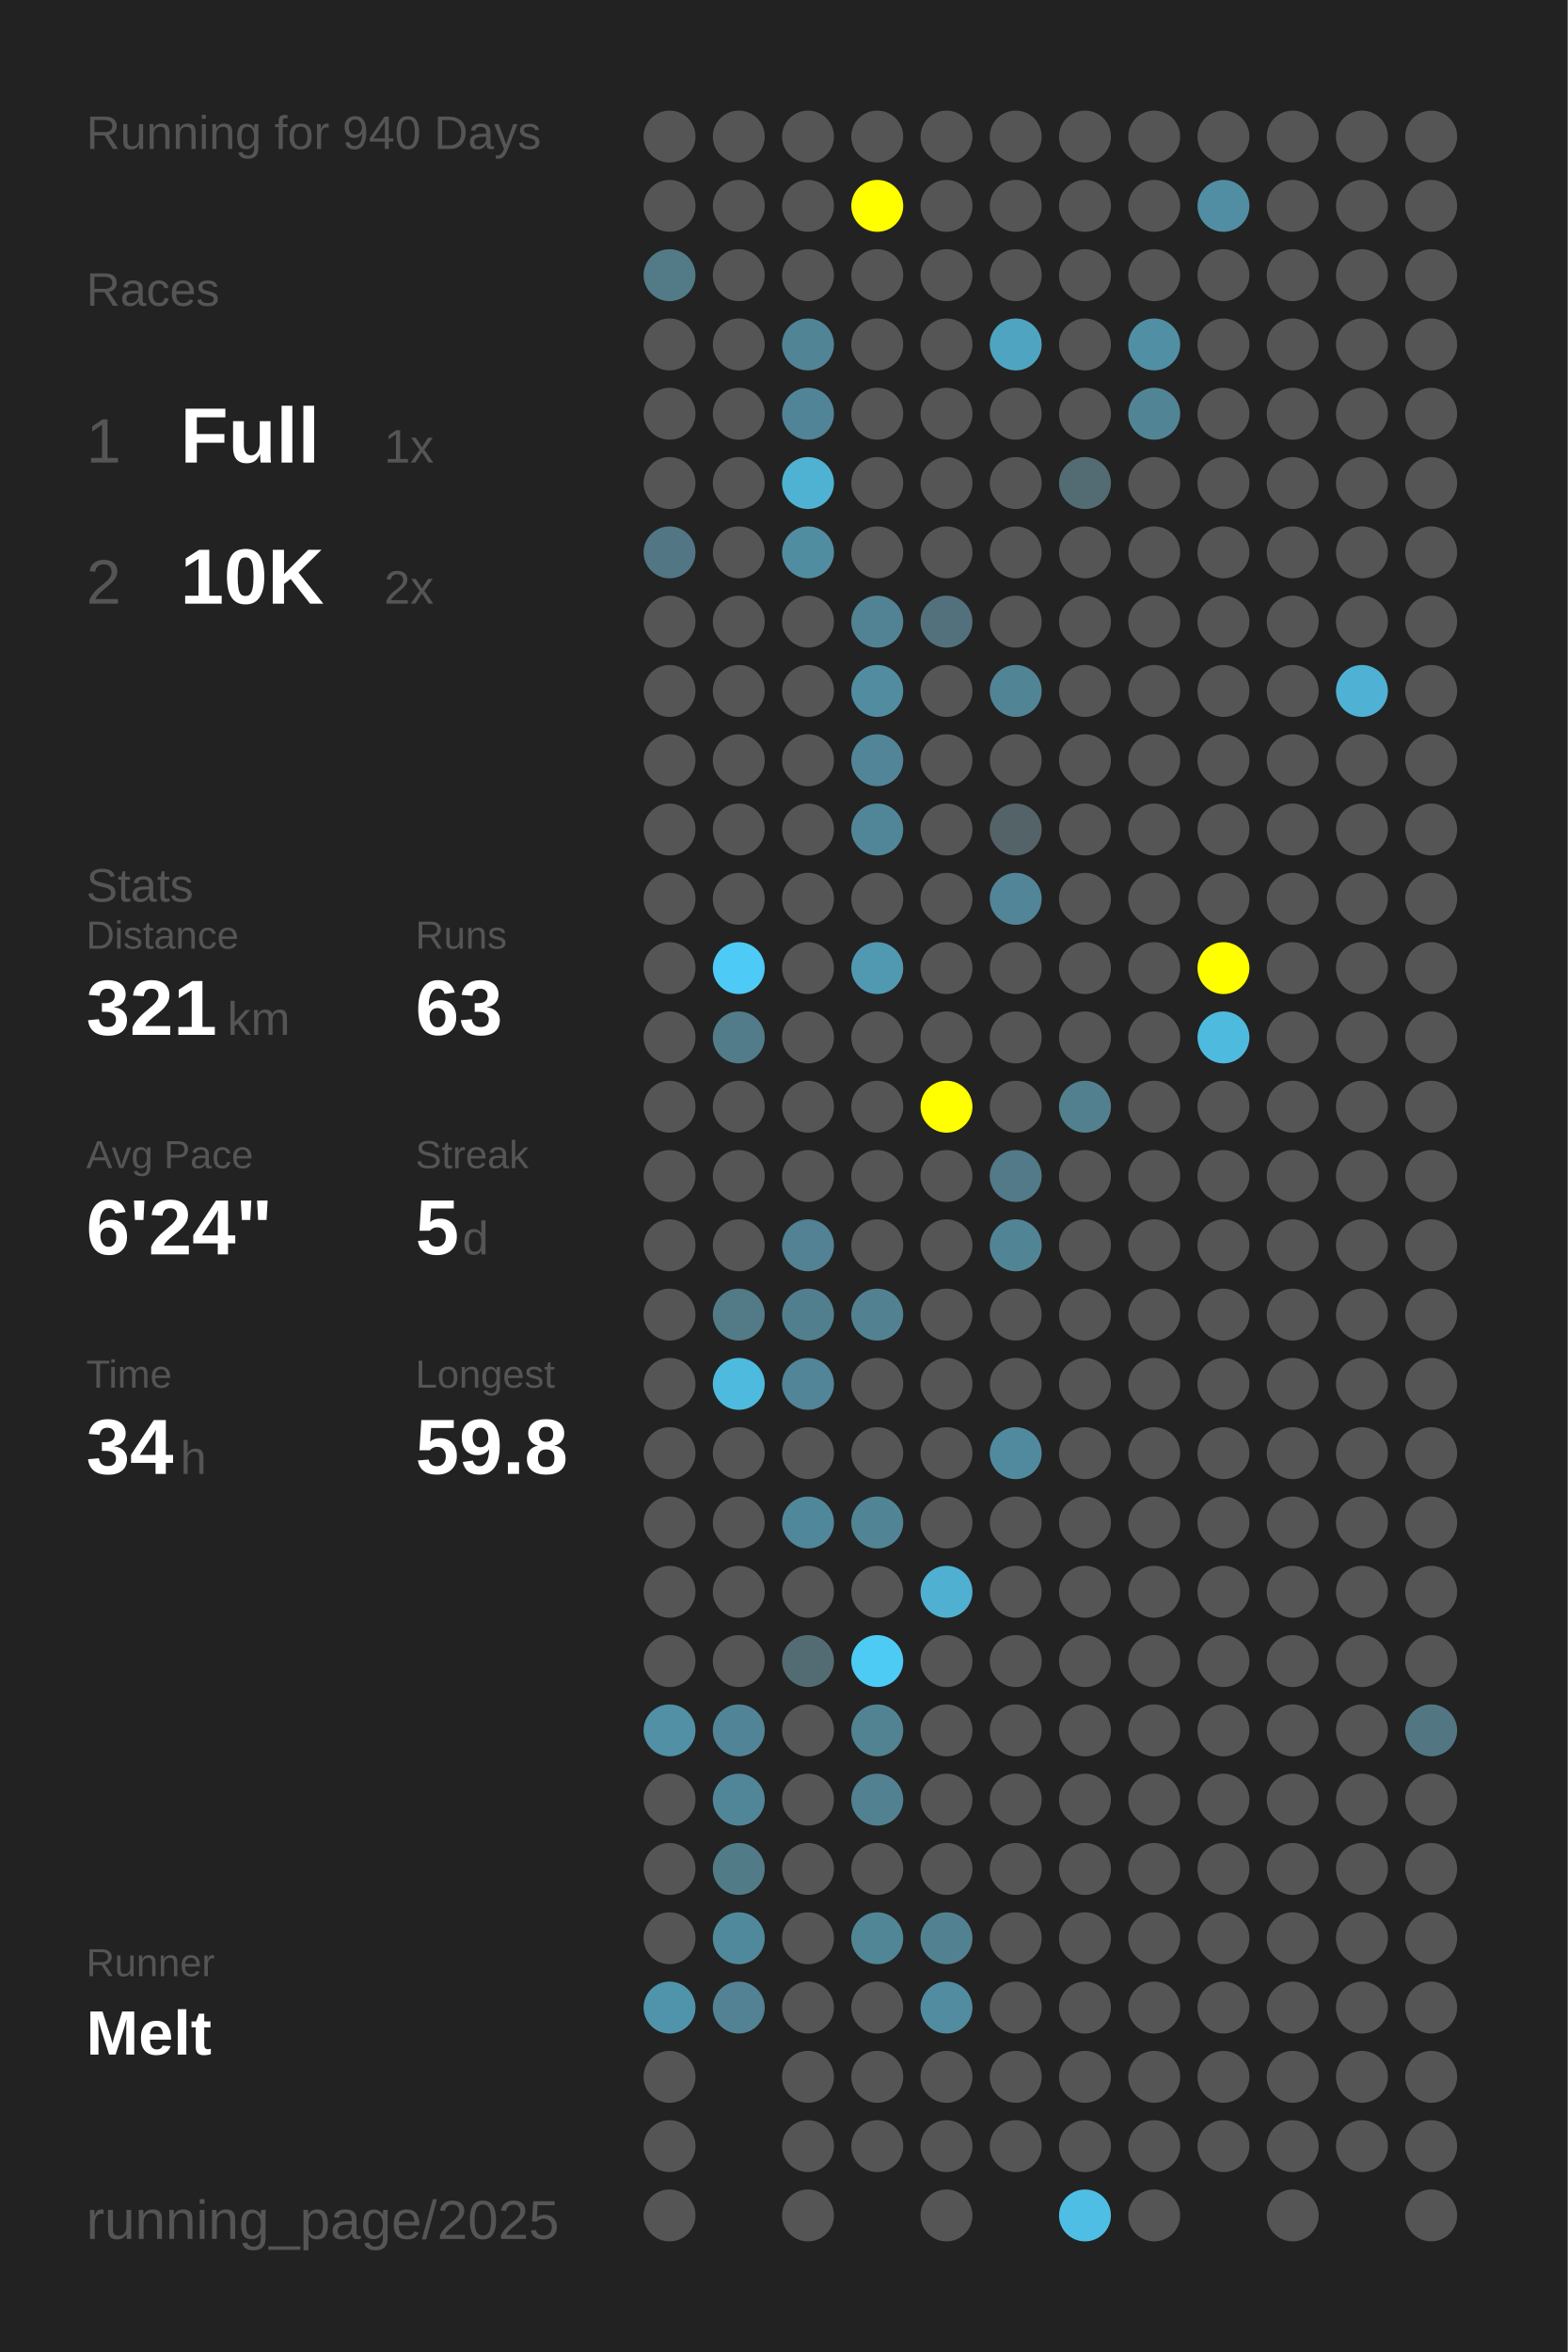
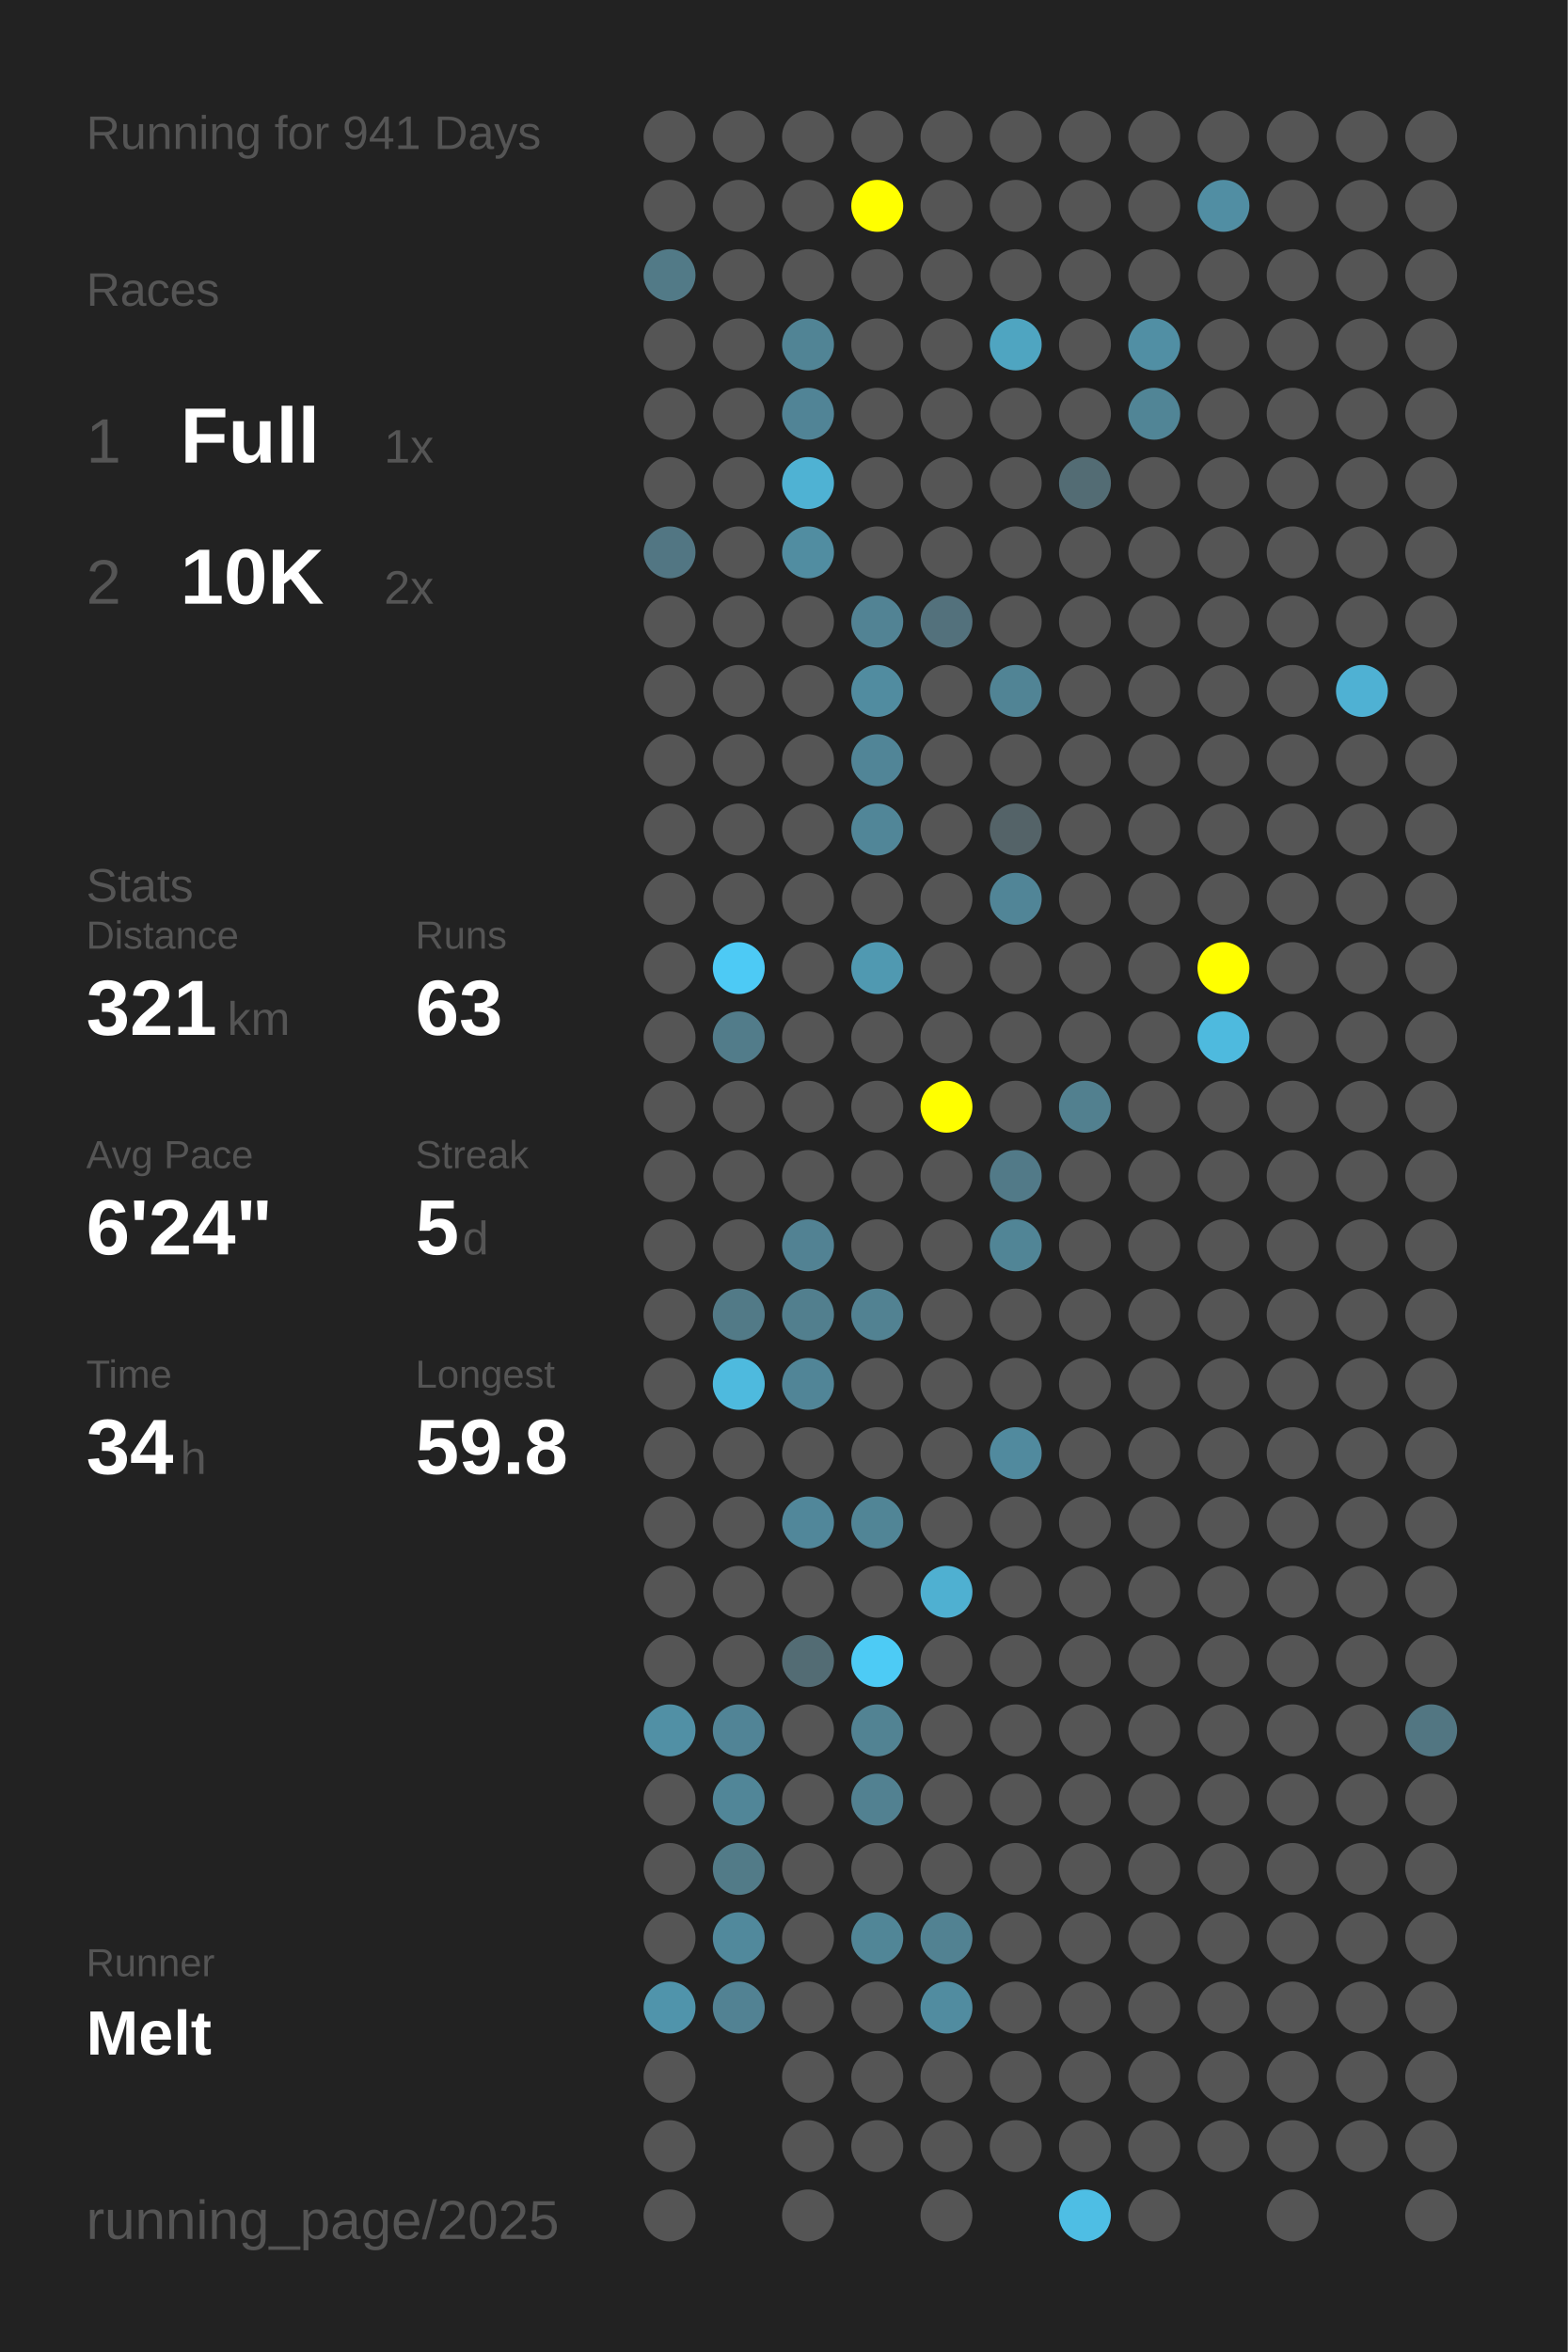
<svg xmlns="http://www.w3.org/2000/svg" baseProfile="full" height="300mm" version="1.1" viewBox="0,0,200,300" width="200mm">
  <defs />
  <rect fill="#222222" height="300" width="200" x="0" y="0" />
-   <text fill="#555555" style="font-size:6px; font-family:Arial;" x="11" y="19">Running for 940 Days</text>
+   <text fill="#555555" style="font-size:6px; font-family:Arial;" x="11" y="19">Running for 941 Days</text>
  <text fill="#555555" style="font-size:6px; font-family:Arial;" x="11" y="39">Races</text>
  <text fill="#555555" style="font-size:8px; font-family:Arial;" x="11" y="59">1</text>
  <text fill="#FFFFFF" style="font-size:10px; font-family:Arial; font-weight:bold;" x="23" y="59">Full</text>
  <text fill="#555555" style="font-size:6px; font-family:Arial;" x="49" y="59">1x</text>
  <text fill="#555555" style="font-size:8px; font-family:Arial;" x="11" y="77">2</text>
  <text fill="#FFFFFF" style="font-size:10px; font-family:Arial; font-weight:bold;" x="23" y="77">10K</text>
  <text fill="#555555" style="font-size:6px; font-family:Arial;" x="49" y="77">2x</text>
  <text fill="#555555" style="font-size:6px; font-family:Arial;" x="11" y="115">Stats</text>
  <text fill="#555555" style="font-size:5px; font-family:Arial;" x="11" y="121">Distance</text>
  <text fill="#FFFFFF" style="font-size:10px; font-family:Arial; font-weight:bold;" x="11" y="132">321</text>
  <text fill="#555555" style="font-size:6px; font-family:Arial;" x="29" y="132">km</text>
  <text fill="#555555" style="font-size:5px; font-family:Arial;" x="53" y="121">Runs</text>
  <text fill="#FFFFFF" style="font-size:10px; font-family:Arial; font-weight:bold;" x="53" y="132">63</text>
  <text fill="#555555" style="font-size:5px; font-family:Arial;" x="11" y="149">Avg Pace</text>
  <text fill="#FFFFFF" style="font-size:10px; font-family:Arial; font-weight:bold;" x="11" y="160">6'24"</text>
  <text fill="#555555" style="font-size:5px; font-family:Arial;" x="53" y="149">Streak</text>
  <text fill="#FFFFFF" style="font-size:10px; font-family:Arial; font-weight:bold;" x="53" y="160">5</text>
  <text fill="#555555" style="font-size:6px; font-family:Arial;" x="59" y="160">d</text>
  <text fill="#555555" style="font-size:5px; font-family:Arial;" x="11" y="177">Time</text>
  <text fill="#FFFFFF" style="font-size:10px; font-family:Arial; font-weight:bold;" x="11" y="188">34</text>
  <text fill="#555555" style="font-size:6px; font-family:Arial;" x="23" y="188">h</text>
  <text fill="#555555" style="font-size:5px; font-family:Arial;" x="53" y="177">Longest</text>
  <text fill="#FFFFFF" style="font-size:10px; font-family:Arial; font-weight:bold;" x="53" y="188">59.8</text>
  <text fill="#555555" style="font-size:5px; font-family:Arial;" x="11" y="252.065">Runner</text>
  <text fill="#FFFFFF" style="font-size:8px; font-family:Arial; font-weight:bold;" x="11" y="262.065">Melt</text>
  <text fill="#555555" style="font-size:7px; font-family:Arial;" x="11" y="285.581">running_page/2025</text>
  <circle cx="85.417" cy="17.419" fill="#555555" r="3.312" />
  <circle cx="85.417" cy="26.258" fill="#555555" r="3.312" />
  <circle cx="85.417" cy="35.097" fill="#527a87" r="3.312" />
  <circle cx="85.417" cy="43.935" fill="#555555" r="3.312" />
  <circle cx="85.417" cy="52.774" fill="#555555" r="3.312" />
  <circle cx="85.417" cy="61.613" fill="#555555" r="3.312" />
  <circle cx="85.417" cy="70.452" fill="#527683" r="3.312" />
  <circle cx="85.417" cy="79.29" fill="#555555" r="3.312" />
  <circle cx="85.417" cy="88.129" fill="#555555" r="3.312" />
  <circle cx="85.417" cy="96.968" fill="#555555" r="3.312" />
  <circle cx="85.417" cy="105.806" fill="#555555" r="3.312" />
  <circle cx="85.417" cy="114.645" fill="#555555" r="3.312" />
  <circle cx="85.417" cy="123.484" fill="#555555" r="3.312" />
  <circle cx="85.417" cy="132.323" fill="#555555" r="3.312" />
  <circle cx="85.417" cy="141.161" fill="#555555" r="3.312" />
  <circle cx="85.417" cy="150" fill="#555555" r="3.312" />
  <circle cx="85.417" cy="158.839" fill="#555555" r="3.312" />
  <circle cx="85.417" cy="167.677" fill="#555555" r="3.312" />
  <circle cx="85.417" cy="176.516" fill="#555555" r="3.312" />
  <circle cx="85.417" cy="185.355" fill="#555555" r="3.312" />
  <circle cx="85.417" cy="194.194" fill="#555555" r="3.312" />
  <circle cx="85.417" cy="203.032" fill="#555555" r="3.312" />
  <circle cx="85.417" cy="211.871" fill="#555555" r="3.312" />
  <circle cx="85.417" cy="220.71" fill="#5190a5" r="3.312" />
  <circle cx="85.417" cy="229.548" fill="#555555" r="3.312" />
  <circle cx="85.417" cy="238.387" fill="#555555" r="3.312" />
  <circle cx="85.417" cy="247.226" fill="#555555" r="3.312" />
  <circle cx="85.417" cy="256.065" fill="#5094ab" r="3.312" />
  <circle cx="85.417" cy="264.903" fill="#555555" r="3.312" />
  <circle cx="85.417" cy="273.742" fill="#555555" r="3.312" />
  <circle cx="85.417" cy="282.581" fill="#555555" r="3.312" />
  <circle cx="94.25" cy="17.419" fill="#555555" r="3.312" />
  <circle cx="94.25" cy="26.258" fill="#555555" r="3.312" />
  <circle cx="94.25" cy="35.097" fill="#555555" r="3.312" />
  <circle cx="94.25" cy="43.935" fill="#555555" r="3.312" />
  <circle cx="94.25" cy="52.774" fill="#555555" r="3.312" />
  <circle cx="94.25" cy="61.613" fill="#555555" r="3.312" />
  <circle cx="94.25" cy="70.452" fill="#555555" r="3.312" />
  <circle cx="94.25" cy="79.29" fill="#555555" r="3.312" />
  <circle cx="94.25" cy="88.129" fill="#555555" r="3.312" />
  <circle cx="94.25" cy="96.968" fill="#555555" r="3.312" />
  <circle cx="94.25" cy="105.806" fill="#555555" r="3.312" />
  <circle cx="94.25" cy="114.645" fill="#555555" r="3.312" />
  <circle cx="94.25" cy="123.484" fill="#4dcaf5" r="3.312" />
  <circle cx="94.25" cy="132.323" fill="#527c8a" r="3.312" />
  <circle cx="94.25" cy="141.161" fill="#555555" r="3.312" />
  <circle cx="94.25" cy="150" fill="#555555" r="3.312" />
  <circle cx="94.25" cy="158.839" fill="#555555" r="3.312" />
  <circle cx="94.25" cy="167.677" fill="#527a87" r="3.312" />
  <circle cx="94.25" cy="176.516" fill="#4ebade" r="3.312" />
  <circle cx="94.25" cy="185.355" fill="#555555" r="3.312" />
  <circle cx="94.25" cy="194.194" fill="#555555" r="3.312" />
  <circle cx="94.25" cy="203.032" fill="#555555" r="3.312" />
  <circle cx="94.25" cy="211.871" fill="#555555" r="3.312" />
  <circle cx="94.25" cy="220.71" fill="#518496" r="3.312" />
  <circle cx="94.25" cy="229.548" fill="#518698" r="3.312" />
  <circle cx="94.25" cy="238.387" fill="#527b88" r="3.312" />
  <circle cx="94.25" cy="247.226" fill="#51899c" r="3.312" />
  <circle cx="94.25" cy="256.065" fill="#528293" r="3.312" />
  <circle cx="103.083" cy="17.419" fill="#555555" r="3.312" />
  <circle cx="103.083" cy="26.258" fill="#555555" r="3.312" />
  <circle cx="103.083" cy="35.097" fill="#555555" r="3.312" />
  <circle cx="103.083" cy="43.935" fill="#518495" r="3.312" />
  <circle cx="103.083" cy="52.774" fill="#518496" r="3.312" />
  <circle cx="103.083" cy="61.613" fill="#4fb2d3" r="3.312" />
  <circle cx="103.083" cy="70.452" fill="#518da1" r="3.312" />
  <circle cx="103.083" cy="79.29" fill="#555555" r="3.312" />
  <circle cx="103.083" cy="88.129" fill="#555555" r="3.312" />
  <circle cx="103.083" cy="96.968" fill="#555555" r="3.312" />
  <circle cx="103.083" cy="105.806" fill="#555555" r="3.312" />
  <circle cx="103.083" cy="114.645" fill="#555555" r="3.312" />
  <circle cx="103.083" cy="123.484" fill="#555555" r="3.312" />
  <circle cx="103.083" cy="132.323" fill="#555555" r="3.312" />
  <circle cx="103.083" cy="141.161" fill="#555555" r="3.312" />
  <circle cx="103.083" cy="150" fill="#555555" r="3.312" />
  <circle cx="103.083" cy="158.839" fill="#528293" r="3.312" />
  <circle cx="103.083" cy="167.677" fill="#527f8e" r="3.312" />
  <circle cx="103.083" cy="176.516" fill="#518597" r="3.312" />
  <circle cx="103.083" cy="185.355" fill="#555555" r="3.312" />
  <circle cx="103.083" cy="194.194" fill="#51879a" r="3.312" />
  <circle cx="103.083" cy="203.032" fill="#555555" r="3.312" />
  <circle cx="103.083" cy="211.871" fill="#536c74" r="3.312" />
  <circle cx="103.083" cy="220.71" fill="#555555" r="3.312" />
  <circle cx="103.083" cy="229.548" fill="#555555" r="3.312" />
  <circle cx="103.083" cy="238.387" fill="#555555" r="3.312" />
  <circle cx="103.083" cy="247.226" fill="#555555" r="3.312" />
  <circle cx="103.083" cy="256.065" fill="#555555" r="3.312" />
  <circle cx="103.083" cy="264.903" fill="#555555" r="3.312" />
  <circle cx="103.083" cy="273.742" fill="#555555" r="3.312" />
  <circle cx="103.083" cy="282.581" fill="#555555" r="3.312" />
  <circle cx="111.917" cy="17.419" fill="#555555" r="3.312" />
  <circle cx="111.917" cy="26.258" fill="#FFFF00" r="3.312" />
  <circle cx="111.917" cy="35.097" fill="#555555" r="3.312" />
  <circle cx="111.917" cy="43.935" fill="#555555" r="3.312" />
  <circle cx="111.917" cy="52.774" fill="#555555" r="3.312" />
  <circle cx="111.917" cy="61.613" fill="#555555" r="3.312" />
  <circle cx="111.917" cy="70.452" fill="#555555" r="3.312" />
  <circle cx="111.917" cy="79.29" fill="#528394" r="3.312" />
  <circle cx="111.917" cy="88.129" fill="#518ca0" r="3.312" />
  <circle cx="111.917" cy="96.968" fill="#518597" r="3.312" />
  <circle cx="111.917" cy="105.806" fill="#518698" r="3.312" />
  <circle cx="111.917" cy="114.645" fill="#555555" r="3.312" />
  <circle cx="111.917" cy="123.484" fill="#5099b1" r="3.312" />
  <circle cx="111.917" cy="132.323" fill="#555555" r="3.312" />
  <circle cx="111.917" cy="141.161" fill="#555555" r="3.312" />
  <circle cx="111.917" cy="150" fill="#555555" r="3.312" />
  <circle cx="111.917" cy="158.839" fill="#555555" r="3.312" />
  <circle cx="111.917" cy="167.677" fill="#528292" r="3.312" />
  <circle cx="111.917" cy="176.516" fill="#555555" r="3.312" />
  <circle cx="111.917" cy="185.355" fill="#555555" r="3.312" />
  <circle cx="111.917" cy="194.194" fill="#518596" r="3.312" />
  <circle cx="111.917" cy="203.032" fill="#555555" r="3.312" />
  <circle cx="111.917" cy="211.871" fill="#4dcbf5" r="3.312" />
  <circle cx="111.917" cy="220.71" fill="#528393" r="3.312" />
  <circle cx="111.917" cy="229.548" fill="#528191" r="3.312" />
  <circle cx="111.917" cy="238.387" fill="#555555" r="3.312" />
  <circle cx="111.917" cy="247.226" fill="#518697" r="3.312" />
  <circle cx="111.917" cy="256.065" fill="#555555" r="3.312" />
  <circle cx="111.917" cy="264.903" fill="#555555" r="3.312" />
  <circle cx="111.917" cy="273.742" fill="#555555" r="3.312" />
  <circle cx="120.75" cy="17.419" fill="#555555" r="3.312" />
  <circle cx="120.75" cy="26.258" fill="#555555" r="3.312" />
  <circle cx="120.75" cy="35.097" fill="#555555" r="3.312" />
  <circle cx="120.75" cy="43.935" fill="#555555" r="3.312" />
  <circle cx="120.75" cy="52.774" fill="#555555" r="3.312" />
  <circle cx="120.75" cy="61.613" fill="#555555" r="3.312" />
  <circle cx="120.75" cy="70.452" fill="#555555" r="3.312" />
  <circle cx="120.75" cy="79.29" fill="#53717c" r="3.312" />
  <circle cx="120.75" cy="88.129" fill="#555555" r="3.312" />
  <circle cx="120.75" cy="96.968" fill="#555555" r="3.312" />
  <circle cx="120.75" cy="105.806" fill="#555555" r="3.312" />
  <circle cx="120.75" cy="114.645" fill="#555555" r="3.312" />
  <circle cx="120.75" cy="123.484" fill="#555555" r="3.312" />
  <circle cx="120.75" cy="132.323" fill="#555555" r="3.312" />
  <circle cx="120.75" cy="141.161" fill="#FFFF00" r="3.312" />
  <circle cx="120.75" cy="150" fill="#555555" r="3.312" />
  <circle cx="120.75" cy="158.839" fill="#555555" r="3.312" />
  <circle cx="120.75" cy="167.677" fill="#555555" r="3.312" />
  <circle cx="120.75" cy="176.516" fill="#555555" r="3.312" />
  <circle cx="120.75" cy="185.355" fill="#555555" r="3.312" />
  <circle cx="120.75" cy="194.194" fill="#555555" r="3.312" />
  <circle cx="120.75" cy="203.032" fill="#4fb0d1" r="3.312" />
  <circle cx="120.75" cy="211.871" fill="#555555" r="3.312" />
  <circle cx="120.75" cy="220.71" fill="#555555" r="3.312" />
  <circle cx="120.75" cy="229.548" fill="#555555" r="3.312" />
  <circle cx="120.75" cy="238.387" fill="#555555" r="3.312" />
  <circle cx="120.75" cy="247.226" fill="#528292" r="3.312" />
  <circle cx="120.75" cy="256.065" fill="#518ca0" r="3.312" />
  <circle cx="120.75" cy="264.903" fill="#555555" r="3.312" />
  <circle cx="120.75" cy="273.742" fill="#555555" r="3.312" />
  <circle cx="120.75" cy="282.581" fill="#555555" r="3.312" />
  <circle cx="129.583" cy="17.419" fill="#555555" r="3.312" />
  <circle cx="129.583" cy="26.258" fill="#555555" r="3.312" />
  <circle cx="129.583" cy="35.097" fill="#555555" r="3.312" />
  <circle cx="129.583" cy="43.935" fill="#4fa5c1" r="3.312" />
  <circle cx="129.583" cy="52.774" fill="#555555" r="3.312" />
  <circle cx="129.583" cy="61.613" fill="#555555" r="3.312" />
  <circle cx="129.583" cy="70.452" fill="#555555" r="3.312" />
  <circle cx="129.583" cy="79.29" fill="#555555" r="3.312" />
  <circle cx="129.583" cy="88.129" fill="#518495" r="3.312" />
  <circle cx="129.583" cy="96.968" fill="#555555" r="3.312" />
  <circle cx="129.583" cy="105.806" fill="#546368" r="3.312" />
  <circle cx="129.583" cy="114.645" fill="#518597" r="3.312" />
  <circle cx="129.583" cy="123.484" fill="#555555" r="3.312" />
  <circle cx="129.583" cy="132.323" fill="#555555" r="3.312" />
  <circle cx="129.583" cy="141.161" fill="#555555" r="3.312" />
  <circle cx="129.583" cy="150" fill="#527a88" r="3.312" />
  <circle cx="129.583" cy="158.839" fill="#518596" r="3.312" />
  <circle cx="129.583" cy="167.677" fill="#555555" r="3.312" />
  <circle cx="129.583" cy="176.516" fill="#555555" r="3.312" />
  <circle cx="129.583" cy="185.355" fill="#518a9e" r="3.312" />
  <circle cx="129.583" cy="194.194" fill="#555555" r="3.312" />
  <circle cx="129.583" cy="203.032" fill="#555555" r="3.312" />
  <circle cx="129.583" cy="211.871" fill="#555555" r="3.312" />
  <circle cx="129.583" cy="220.71" fill="#555555" r="3.312" />
  <circle cx="129.583" cy="229.548" fill="#555555" r="3.312" />
  <circle cx="129.583" cy="238.387" fill="#555555" r="3.312" />
  <circle cx="129.583" cy="247.226" fill="#555555" r="3.312" />
  <circle cx="129.583" cy="256.065" fill="#555555" r="3.312" />
  <circle cx="129.583" cy="264.903" fill="#555555" r="3.312" />
  <circle cx="129.583" cy="273.742" fill="#555555" r="3.312" />
  <circle cx="138.417" cy="17.419" fill="#555555" r="3.312" />
  <circle cx="138.417" cy="26.258" fill="#555555" r="3.312" />
  <circle cx="138.417" cy="35.097" fill="#555555" r="3.312" />
  <circle cx="138.417" cy="43.935" fill="#555555" r="3.312" />
  <circle cx="138.417" cy="52.774" fill="#555555" r="3.312" />
  <circle cx="138.417" cy="61.613" fill="#536c74" r="3.312" />
  <circle cx="138.417" cy="70.452" fill="#555555" r="3.312" />
  <circle cx="138.417" cy="79.29" fill="#555555" r="3.312" />
  <circle cx="138.417" cy="88.129" fill="#555555" r="3.312" />
  <circle cx="138.417" cy="96.968" fill="#555555" r="3.312" />
  <circle cx="138.417" cy="105.806" fill="#555555" r="3.312" />
  <circle cx="138.417" cy="114.645" fill="#555555" r="3.312" />
  <circle cx="138.417" cy="123.484" fill="#555555" r="3.312" />
  <circle cx="138.417" cy="132.323" fill="#555555" r="3.312" />
  <circle cx="138.417" cy="141.161" fill="#52808f" r="3.312" />
  <circle cx="138.417" cy="150" fill="#555555" r="3.312" />
  <circle cx="138.417" cy="158.839" fill="#555555" r="3.312" />
  <circle cx="138.417" cy="167.677" fill="#555555" r="3.312" />
  <circle cx="138.417" cy="176.516" fill="#555555" r="3.312" />
  <circle cx="138.417" cy="185.355" fill="#555555" r="3.312" />
  <circle cx="138.417" cy="194.194" fill="#555555" r="3.312" />
  <circle cx="138.417" cy="203.032" fill="#555555" r="3.312" />
  <circle cx="138.417" cy="211.871" fill="#555555" r="3.312" />
  <circle cx="138.417" cy="220.71" fill="#555555" r="3.312" />
  <circle cx="138.417" cy="229.548" fill="#555555" r="3.312" />
  <circle cx="138.417" cy="238.387" fill="#555555" r="3.312" />
  <circle cx="138.417" cy="247.226" fill="#555555" r="3.312" />
  <circle cx="138.417" cy="256.065" fill="#555555" r="3.312" />
  <circle cx="138.417" cy="264.903" fill="#555555" r="3.312" />
  <circle cx="138.417" cy="273.742" fill="#555555" r="3.312" />
  <circle cx="138.417" cy="282.581" fill="#4ebee4" r="3.312" />
  <circle cx="147.25" cy="17.419" fill="#555555" r="3.312" />
  <circle cx="147.25" cy="26.258" fill="#555555" r="3.312" />
  <circle cx="147.25" cy="35.097" fill="#555555" r="3.312" />
  <circle cx="147.25" cy="43.935" fill="#518fa4" r="3.312" />
  <circle cx="147.25" cy="52.774" fill="#518596" r="3.312" />
  <circle cx="147.25" cy="61.613" fill="#555555" r="3.312" />
  <circle cx="147.25" cy="70.452" fill="#555555" r="3.312" />
  <circle cx="147.25" cy="79.29" fill="#555555" r="3.312" />
  <circle cx="147.25" cy="88.129" fill="#555555" r="3.312" />
  <circle cx="147.25" cy="96.968" fill="#555555" r="3.312" />
  <circle cx="147.25" cy="105.806" fill="#555555" r="3.312" />
  <circle cx="147.25" cy="114.645" fill="#555555" r="3.312" />
  <circle cx="147.25" cy="123.484" fill="#555555" r="3.312" />
  <circle cx="147.25" cy="132.323" fill="#555555" r="3.312" />
  <circle cx="147.25" cy="141.161" fill="#555555" r="3.312" />
  <circle cx="147.25" cy="150" fill="#555555" r="3.312" />
  <circle cx="147.25" cy="158.839" fill="#555555" r="3.312" />
  <circle cx="147.25" cy="167.677" fill="#555555" r="3.312" />
  <circle cx="147.25" cy="176.516" fill="#555555" r="3.312" />
  <circle cx="147.25" cy="185.355" fill="#555555" r="3.312" />
  <circle cx="147.25" cy="194.194" fill="#555555" r="3.312" />
  <circle cx="147.25" cy="203.032" fill="#555555" r="3.312" />
  <circle cx="147.25" cy="211.871" fill="#555555" r="3.312" />
  <circle cx="147.25" cy="220.71" fill="#555555" r="3.312" />
  <circle cx="147.25" cy="229.548" fill="#555555" r="3.312" />
  <circle cx="147.25" cy="238.387" fill="#555555" r="3.312" />
  <circle cx="147.25" cy="247.226" fill="#555555" r="3.312" />
  <circle cx="147.25" cy="256.065" fill="#555555" r="3.312" />
  <circle cx="147.25" cy="264.903" fill="#555555" r="3.312" />
  <circle cx="147.25" cy="273.742" fill="#555555" r="3.312" />
  <circle cx="147.25" cy="282.581" fill="#555555" r="3.312" />
  <circle cx="156.083" cy="17.419" fill="#555555" r="3.312" />
  <circle cx="156.083" cy="26.258" fill="#518ea3" r="3.312" />
  <circle cx="156.083" cy="35.097" fill="#555555" r="3.312" />
  <circle cx="156.083" cy="43.935" fill="#555555" r="3.312" />
  <circle cx="156.083" cy="52.774" fill="#555555" r="3.312" />
  <circle cx="156.083" cy="61.613" fill="#555555" r="3.312" />
  <circle cx="156.083" cy="70.452" fill="#555555" r="3.312" />
  <circle cx="156.083" cy="79.29" fill="#555555" r="3.312" />
  <circle cx="156.083" cy="88.129" fill="#555555" r="3.312" />
  <circle cx="156.083" cy="96.968" fill="#555555" r="3.312" />
  <circle cx="156.083" cy="105.806" fill="#555555" r="3.312" />
  <circle cx="156.083" cy="114.645" fill="#555555" r="3.312" />
  <circle cx="156.083" cy="123.484" fill="#FFFF00" r="3.312" />
  <circle cx="156.083" cy="132.323" fill="#4ebade" r="3.312" />
  <circle cx="156.083" cy="141.161" fill="#555555" r="3.312" />
  <circle cx="156.083" cy="150" fill="#555555" r="3.312" />
  <circle cx="156.083" cy="158.839" fill="#555555" r="3.312" />
  <circle cx="156.083" cy="167.677" fill="#555555" r="3.312" />
  <circle cx="156.083" cy="176.516" fill="#555555" r="3.312" />
  <circle cx="156.083" cy="185.355" fill="#555555" r="3.312" />
  <circle cx="156.083" cy="194.194" fill="#555555" r="3.312" />
  <circle cx="156.083" cy="203.032" fill="#555555" r="3.312" />
  <circle cx="156.083" cy="211.871" fill="#555555" r="3.312" />
  <circle cx="156.083" cy="220.71" fill="#555555" r="3.312" />
  <circle cx="156.083" cy="229.548" fill="#555555" r="3.312" />
  <circle cx="156.083" cy="238.387" fill="#555555" r="3.312" />
  <circle cx="156.083" cy="247.226" fill="#555555" r="3.312" />
  <circle cx="156.083" cy="256.065" fill="#555555" r="3.312" />
  <circle cx="156.083" cy="264.903" fill="#555555" r="3.312" />
  <circle cx="156.083" cy="273.742" fill="#555555" r="3.312" />
  <circle cx="164.917" cy="17.419" fill="#555555" r="3.312" />
  <circle cx="164.917" cy="26.258" fill="#555555" r="3.312" />
  <circle cx="164.917" cy="35.097" fill="#555555" r="3.312" />
  <circle cx="164.917" cy="43.935" fill="#555555" r="3.312" />
  <circle cx="164.917" cy="52.774" fill="#555555" r="3.312" />
  <circle cx="164.917" cy="61.613" fill="#555555" r="3.312" />
  <circle cx="164.917" cy="70.452" fill="#555555" r="3.312" />
  <circle cx="164.917" cy="79.29" fill="#555555" r="3.312" />
  <circle cx="164.917" cy="88.129" fill="#555555" r="3.312" />
  <circle cx="164.917" cy="96.968" fill="#555555" r="3.312" />
  <circle cx="164.917" cy="105.806" fill="#555555" r="3.312" />
  <circle cx="164.917" cy="114.645" fill="#555555" r="3.312" />
  <circle cx="164.917" cy="123.484" fill="#555555" r="3.312" />
  <circle cx="164.917" cy="132.323" fill="#555555" r="3.312" />
  <circle cx="164.917" cy="141.161" fill="#555555" r="3.312" />
  <circle cx="164.917" cy="150" fill="#555555" r="3.312" />
  <circle cx="164.917" cy="158.839" fill="#555555" r="3.312" />
  <circle cx="164.917" cy="167.677" fill="#555555" r="3.312" />
  <circle cx="164.917" cy="176.516" fill="#555555" r="3.312" />
  <circle cx="164.917" cy="185.355" fill="#555555" r="3.312" />
  <circle cx="164.917" cy="194.194" fill="#555555" r="3.312" />
  <circle cx="164.917" cy="203.032" fill="#555555" r="3.312" />
  <circle cx="164.917" cy="211.871" fill="#555555" r="3.312" />
  <circle cx="164.917" cy="220.71" fill="#555555" r="3.312" />
  <circle cx="164.917" cy="229.548" fill="#555555" r="3.312" />
  <circle cx="164.917" cy="238.387" fill="#555555" r="3.312" />
  <circle cx="164.917" cy="247.226" fill="#555555" r="3.312" />
  <circle cx="164.917" cy="256.065" fill="#555555" r="3.312" />
  <circle cx="164.917" cy="264.903" fill="#555555" r="3.312" />
  <circle cx="164.917" cy="273.742" fill="#555555" r="3.312" />
  <circle cx="164.917" cy="282.581" fill="#555555" r="3.312" />
  <circle cx="173.75" cy="17.419" fill="#555555" r="3.312" />
  <circle cx="173.75" cy="26.258" fill="#555555" r="3.312" />
  <circle cx="173.75" cy="35.097" fill="#555555" r="3.312" />
  <circle cx="173.75" cy="43.935" fill="#555555" r="3.312" />
  <circle cx="173.75" cy="52.774" fill="#555555" r="3.312" />
  <circle cx="173.75" cy="61.613" fill="#555555" r="3.312" />
  <circle cx="173.75" cy="70.452" fill="#555555" r="3.312" />
  <circle cx="173.75" cy="79.29" fill="#555555" r="3.312" />
  <circle cx="173.75" cy="88.129" fill="#4fb1d3" r="3.312" />
  <circle cx="173.75" cy="96.968" fill="#555555" r="3.312" />
  <circle cx="173.75" cy="105.806" fill="#555555" r="3.312" />
  <circle cx="173.75" cy="114.645" fill="#555555" r="3.312" />
  <circle cx="173.75" cy="123.484" fill="#555555" r="3.312" />
  <circle cx="173.75" cy="132.323" fill="#555555" r="3.312" />
  <circle cx="173.75" cy="141.161" fill="#555555" r="3.312" />
  <circle cx="173.75" cy="150" fill="#555555" r="3.312" />
  <circle cx="173.75" cy="158.839" fill="#555555" r="3.312" />
  <circle cx="173.75" cy="167.677" fill="#555555" r="3.312" />
  <circle cx="173.75" cy="176.516" fill="#555555" r="3.312" />
  <circle cx="173.75" cy="185.355" fill="#555555" r="3.312" />
  <circle cx="173.75" cy="194.194" fill="#555555" r="3.312" />
  <circle cx="173.75" cy="203.032" fill="#555555" r="3.312" />
  <circle cx="173.75" cy="211.871" fill="#555555" r="3.312" />
  <circle cx="173.75" cy="220.71" fill="#555555" r="3.312" />
  <circle cx="173.75" cy="229.548" fill="#555555" r="3.312" />
  <circle cx="173.75" cy="238.387" fill="#555555" r="3.312" />
  <circle cx="173.75" cy="247.226" fill="#555555" r="3.312" />
  <circle cx="173.75" cy="256.065" fill="#555555" r="3.312" />
  <circle cx="173.75" cy="264.903" fill="#555555" r="3.312" />
  <circle cx="173.75" cy="273.742" fill="#555555" r="3.312" />
  <circle cx="182.583" cy="17.419" fill="#555555" r="3.312" />
  <circle cx="182.583" cy="26.258" fill="#555555" r="3.312" />
  <circle cx="182.583" cy="35.097" fill="#555555" r="3.312" />
  <circle cx="182.583" cy="43.935" fill="#555555" r="3.312" />
  <circle cx="182.583" cy="52.774" fill="#555555" r="3.312" />
  <circle cx="182.583" cy="61.613" fill="#555555" r="3.312" />
  <circle cx="182.583" cy="70.452" fill="#555555" r="3.312" />
  <circle cx="182.583" cy="79.29" fill="#555555" r="3.312" />
  <circle cx="182.583" cy="88.129" fill="#555555" r="3.312" />
  <circle cx="182.583" cy="96.968" fill="#555555" r="3.312" />
  <circle cx="182.583" cy="105.806" fill="#555555" r="3.312" />
  <circle cx="182.583" cy="114.645" fill="#555555" r="3.312" />
  <circle cx="182.583" cy="123.484" fill="#555555" r="3.312" />
  <circle cx="182.583" cy="132.323" fill="#555555" r="3.312" />
  <circle cx="182.583" cy="141.161" fill="#555555" r="3.312" />
  <circle cx="182.583" cy="150" fill="#555555" r="3.312" />
  <circle cx="182.583" cy="158.839" fill="#555555" r="3.312" />
  <circle cx="182.583" cy="167.677" fill="#555555" r="3.312" />
  <circle cx="182.583" cy="176.516" fill="#555555" r="3.312" />
  <circle cx="182.583" cy="185.355" fill="#555555" r="3.312" />
  <circle cx="182.583" cy="194.194" fill="#555555" r="3.312" />
  <circle cx="182.583" cy="203.032" fill="#555555" r="3.312" />
  <circle cx="182.583" cy="211.871" fill="#555555" r="3.312" />
  <circle cx="182.583" cy="220.71" fill="#527682" r="3.312" />
  <circle cx="182.583" cy="229.548" fill="#555555" r="3.312" />
  <circle cx="182.583" cy="238.387" fill="#555555" r="3.312" />
  <circle cx="182.583" cy="247.226" fill="#555555" r="3.312" />
  <circle cx="182.583" cy="256.065" fill="#555555" r="3.312" />
  <circle cx="182.583" cy="264.903" fill="#555555" r="3.312" />
  <circle cx="182.583" cy="273.742" fill="#555555" r="3.312" />
  <circle cx="182.583" cy="282.581" fill="#555555" r="3.312" />
</svg>
